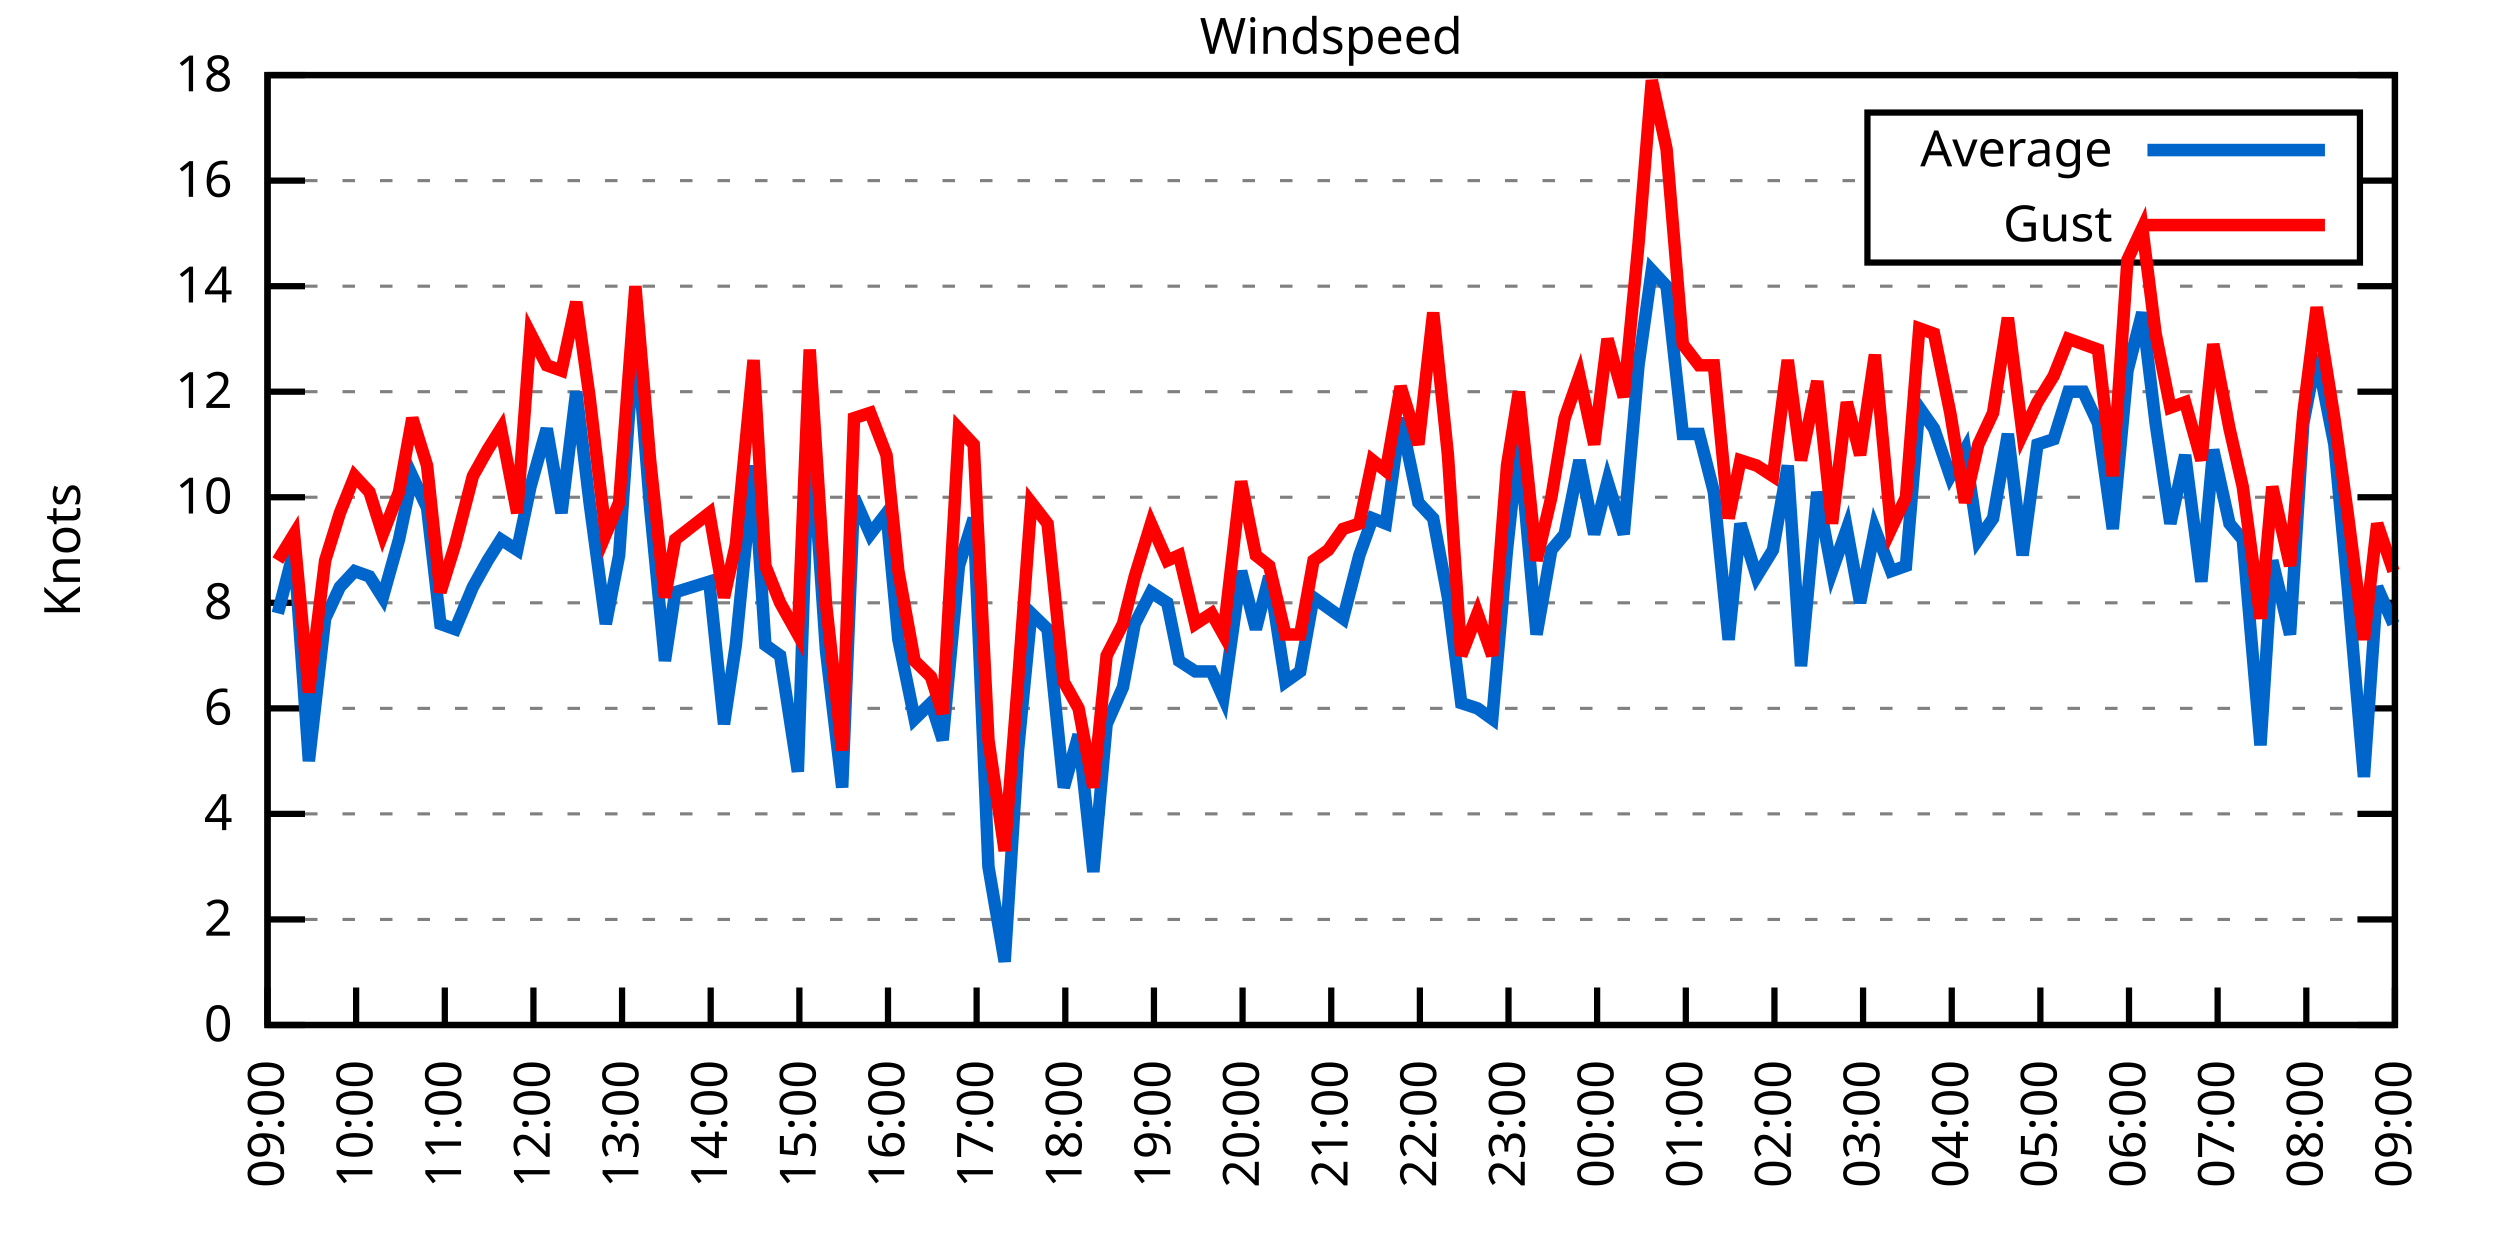
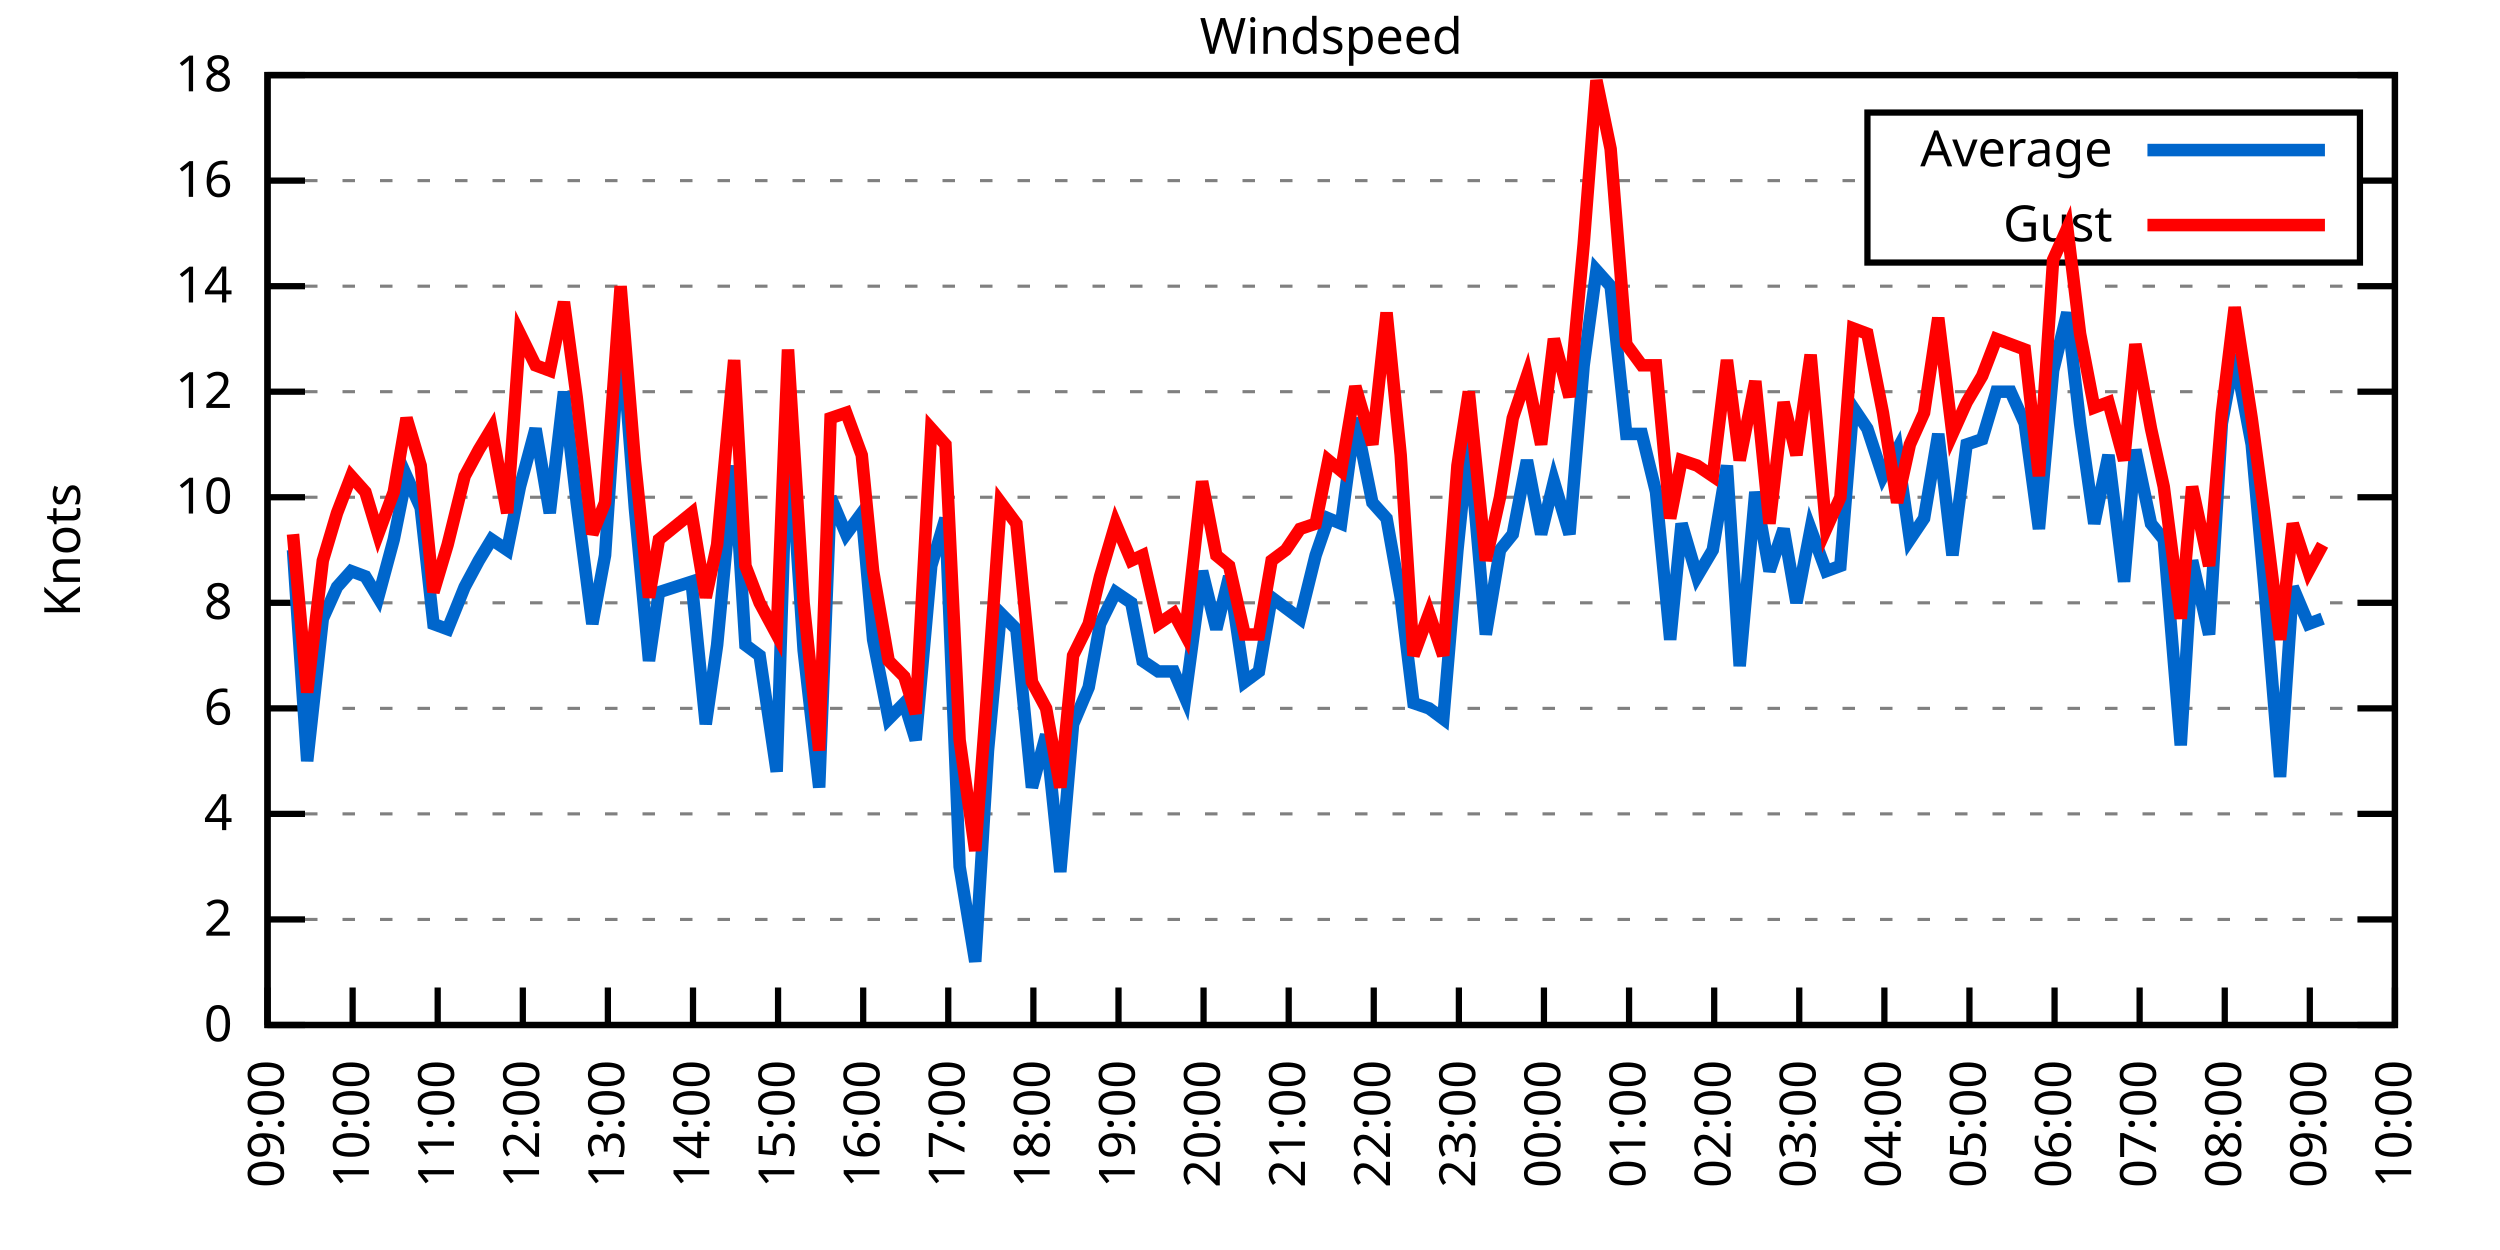
<svg xmlns="http://www.w3.org/2000/svg" xmlns:xlink="http://www.w3.org/1999/xlink" width="400" height="200" viewBox="0 0 400 200">
  <g id="gnuplot_canvas">
    <rect x="0" y="0" width="400" height="200" fill="none" />
    <defs>
      <circle id="gpDot" r="0.5" stroke-width="0.5" stroke="currentColor" />
      <path id="gpPt0" stroke-width="0.333" stroke="currentColor" d="M-1,0 h2 M0,-1 v2" />
      <path id="gpPt1" stroke-width="0.333" stroke="currentColor" d="M-1,-1 L1,1 M1,-1 L-1,1" />
      <path id="gpPt2" stroke-width="0.333" stroke="currentColor" d="M-1,0 L1,0 M0,-1 L0,1 M-1,-1 L1,1 M-1,1 L1,-1" />
      <rect id="gpPt3" stroke-width="0.333" stroke="currentColor" x="-1" y="-1" width="2" height="2" />
      <rect id="gpPt4" stroke-width="0.333" stroke="currentColor" fill="currentColor" x="-1" y="-1" width="2" height="2" />
      <circle id="gpPt5" stroke-width="0.333" stroke="currentColor" cx="0" cy="0" r="1" />
      <use xlink:href="#gpPt5" id="gpPt6" fill="currentColor" stroke="none" />
      <path id="gpPt7" stroke-width="0.333" stroke="currentColor" d="M0,-1.33 L-1.33,0.67 L1.33,0.67 z" />
      <use xlink:href="#gpPt7" id="gpPt8" fill="currentColor" stroke="none" />
      <use xlink:href="#gpPt7" id="gpPt9" stroke="currentColor" transform="rotate(180)" />
      <use xlink:href="#gpPt9" id="gpPt10" fill="currentColor" stroke="none" />
      <use xlink:href="#gpPt3" id="gpPt11" stroke="currentColor" transform="rotate(45)" />
      <use xlink:href="#gpPt11" id="gpPt12" fill="currentColor" stroke="none" />
      <path id="gpPt13" stroke-width="0.333" stroke="currentColor" d="M0,1.330 L1.265,0.411 L0.782,-1.067 L-0.782,-1.076 L-1.265,0.411 z" />
      <use xlink:href="#gpPt13" id="gpPt14" fill="currentColor" stroke="none" />
      <filter id="textbox" filterUnits="objectBoundingBox" x="0" y="0" height="1" width="1">
        <feFlood flood-color="white" flood-opacity="1" result="bgnd" />
        <feComposite in="SourceGraphic" in2="bgnd" operator="atop" />
      </filter>
      <filter id="greybox" filterUnits="objectBoundingBox" x="0" y="0" height="1" width="1">
        <feFlood flood-color="lightgrey" flood-opacity="1" result="grey" />
        <feComposite in="SourceGraphic" in2="grey" operator="atop" />
      </filter>
    </defs>
    <g fill="none" color="white" stroke="currentColor" stroke-width="1.00" stroke-linecap="butt" stroke-linejoin="miter">
</g>
    <g fill="none" color="black" stroke="currentColor" stroke-width="1.00" stroke-linecap="butt" stroke-linejoin="miter">
      <g stroke="none" shape-rendering="crispEdges">
        <polygon fill="rgb(255, 255, 255)" points="42.80,164.00 383.18,164.00 383.18,12.02 42.80,12.02 " />
      </g>
    </g>
    <g fill="none" color="black" stroke="currentColor" stroke-width="1.00" stroke-linecap="butt" stroke-linejoin="miter">
</g>
    <g fill="none" color="black" stroke="black" stroke-width="0.50" stroke-linecap="butt" stroke-linejoin="miter">
</g>
    <g fill="none" color="gray" stroke="currentColor" stroke-width="0.50" stroke-linecap="butt" stroke-linejoin="miter">
      <path stroke="gray" stroke-dasharray="2,4" class="gridline" d="M42.80,164.00 L383.19,164.00  " />
    </g>
    <g fill="none" color="gray" stroke="gray" stroke-width="1.00" stroke-linecap="butt" stroke-linejoin="miter">
</g>
    <g fill="none" color="black" stroke="currentColor" stroke-width="1.00" stroke-linecap="butt" stroke-linejoin="miter">
      <path stroke="black" d="M42.80,164.00 L48.80,164.00 M383.19,164.00 L377.19,164.00  " />
      <g transform="translate(37.20,166.60)" stroke="none" fill="black" font-family="Sans" font-size="8.00" text-anchor="end">
        <text>
          <tspan font-family="Sans"> 0</tspan>
        </text>
      </g>
    </g>
    <g fill="none" color="black" stroke="currentColor" stroke-width="1.00" stroke-linecap="butt" stroke-linejoin="miter">
</g>
    <g fill="none" color="black" stroke="black" stroke-width="0.50" stroke-linecap="butt" stroke-linejoin="miter">
</g>
    <g fill="none" color="gray" stroke="currentColor" stroke-width="0.50" stroke-linecap="butt" stroke-linejoin="miter">
      <path stroke="gray" stroke-dasharray="2,4" class="gridline" d="M42.80,147.11 L383.19,147.11  " />
    </g>
    <g fill="none" color="gray" stroke="gray" stroke-width="1.00" stroke-linecap="butt" stroke-linejoin="miter">
</g>
    <g fill="none" color="black" stroke="currentColor" stroke-width="1.00" stroke-linecap="butt" stroke-linejoin="miter">
      <path stroke="black" d="M42.80,147.11 L48.80,147.11 M383.19,147.11 L377.19,147.11  " />
      <g transform="translate(37.20,149.71)" stroke="none" fill="black" font-family="Sans" font-size="8.00" text-anchor="end">
        <text>
          <tspan font-family="Sans"> 2</tspan>
        </text>
      </g>
    </g>
    <g fill="none" color="black" stroke="currentColor" stroke-width="1.00" stroke-linecap="butt" stroke-linejoin="miter">
</g>
    <g fill="none" color="black" stroke="black" stroke-width="0.50" stroke-linecap="butt" stroke-linejoin="miter">
</g>
    <g fill="none" color="gray" stroke="currentColor" stroke-width="0.50" stroke-linecap="butt" stroke-linejoin="miter">
      <path stroke="gray" stroke-dasharray="2,4" class="gridline" d="M42.80,130.22 L383.19,130.22  " />
    </g>
    <g fill="none" color="gray" stroke="gray" stroke-width="1.00" stroke-linecap="butt" stroke-linejoin="miter">
</g>
    <g fill="none" color="black" stroke="currentColor" stroke-width="1.00" stroke-linecap="butt" stroke-linejoin="miter">
      <path stroke="black" d="M42.80,130.22 L48.80,130.22 M383.19,130.22 L377.19,130.22  " />
      <g transform="translate(37.20,132.82)" stroke="none" fill="black" font-family="Sans" font-size="8.00" text-anchor="end">
        <text>
          <tspan font-family="Sans"> 4</tspan>
        </text>
      </g>
    </g>
    <g fill="none" color="black" stroke="currentColor" stroke-width="1.00" stroke-linecap="butt" stroke-linejoin="miter">
</g>
    <g fill="none" color="black" stroke="black" stroke-width="0.50" stroke-linecap="butt" stroke-linejoin="miter">
</g>
    <g fill="none" color="gray" stroke="currentColor" stroke-width="0.50" stroke-linecap="butt" stroke-linejoin="miter">
      <path stroke="gray" stroke-dasharray="2,4" class="gridline" d="M42.80,113.34 L383.19,113.34  " />
    </g>
    <g fill="none" color="gray" stroke="gray" stroke-width="1.00" stroke-linecap="butt" stroke-linejoin="miter">
</g>
    <g fill="none" color="black" stroke="currentColor" stroke-width="1.00" stroke-linecap="butt" stroke-linejoin="miter">
      <path stroke="black" d="M42.80,113.34 L48.80,113.34 M383.19,113.34 L377.19,113.34  " />
      <g transform="translate(37.20,115.94)" stroke="none" fill="black" font-family="Sans" font-size="8.00" text-anchor="end">
        <text>
          <tspan font-family="Sans"> 6</tspan>
        </text>
      </g>
    </g>
    <g fill="none" color="black" stroke="currentColor" stroke-width="1.00" stroke-linecap="butt" stroke-linejoin="miter">
</g>
    <g fill="none" color="black" stroke="black" stroke-width="0.50" stroke-linecap="butt" stroke-linejoin="miter">
</g>
    <g fill="none" color="gray" stroke="currentColor" stroke-width="0.50" stroke-linecap="butt" stroke-linejoin="miter">
      <path stroke="gray" stroke-dasharray="2,4" class="gridline" d="M42.80,96.45 L383.19,96.45  " />
    </g>
    <g fill="none" color="gray" stroke="gray" stroke-width="1.00" stroke-linecap="butt" stroke-linejoin="miter">
</g>
    <g fill="none" color="black" stroke="currentColor" stroke-width="1.00" stroke-linecap="butt" stroke-linejoin="miter">
      <path stroke="black" d="M42.80,96.45 L48.80,96.45 M383.19,96.45 L377.19,96.45  " />
      <g transform="translate(37.20,99.05)" stroke="none" fill="black" font-family="Sans" font-size="8.00" text-anchor="end">
        <text>
          <tspan font-family="Sans"> 8</tspan>
        </text>
      </g>
    </g>
    <g fill="none" color="black" stroke="currentColor" stroke-width="1.00" stroke-linecap="butt" stroke-linejoin="miter">
</g>
    <g fill="none" color="black" stroke="black" stroke-width="0.50" stroke-linecap="butt" stroke-linejoin="miter">
</g>
    <g fill="none" color="gray" stroke="currentColor" stroke-width="0.50" stroke-linecap="butt" stroke-linejoin="miter">
      <path stroke="gray" stroke-dasharray="2,4" class="gridline" d="M42.80,79.56 L383.19,79.56  " />
    </g>
    <g fill="none" color="gray" stroke="gray" stroke-width="1.00" stroke-linecap="butt" stroke-linejoin="miter">
</g>
    <g fill="none" color="black" stroke="currentColor" stroke-width="1.00" stroke-linecap="butt" stroke-linejoin="miter">
      <path stroke="black" d="M42.80,79.56 L48.80,79.56 M383.19,79.56 L377.19,79.56  " />
      <g transform="translate(37.20,82.16)" stroke="none" fill="black" font-family="Sans" font-size="8.00" text-anchor="end">
        <text>
          <tspan font-family="Sans"> 10</tspan>
        </text>
      </g>
    </g>
    <g fill="none" color="black" stroke="currentColor" stroke-width="1.00" stroke-linecap="butt" stroke-linejoin="miter">
</g>
    <g fill="none" color="black" stroke="black" stroke-width="0.50" stroke-linecap="butt" stroke-linejoin="miter">
</g>
    <g fill="none" color="gray" stroke="currentColor" stroke-width="0.50" stroke-linecap="butt" stroke-linejoin="miter">
      <path stroke="gray" stroke-dasharray="2,4" class="gridline" d="M42.80,62.67 L383.19,62.67  " />
    </g>
    <g fill="none" color="gray" stroke="gray" stroke-width="1.00" stroke-linecap="butt" stroke-linejoin="miter">
</g>
    <g fill="none" color="black" stroke="currentColor" stroke-width="1.00" stroke-linecap="butt" stroke-linejoin="miter">
      <path stroke="black" d="M42.80,62.67 L48.80,62.67 M383.19,62.67 L377.19,62.67  " />
      <g transform="translate(37.20,65.27)" stroke="none" fill="black" font-family="Sans" font-size="8.00" text-anchor="end">
        <text>
          <tspan font-family="Sans"> 12</tspan>
        </text>
      </g>
    </g>
    <g fill="none" color="black" stroke="currentColor" stroke-width="1.00" stroke-linecap="butt" stroke-linejoin="miter">
</g>
    <g fill="none" color="black" stroke="black" stroke-width="0.50" stroke-linecap="butt" stroke-linejoin="miter">
</g>
    <g fill="none" color="gray" stroke="currentColor" stroke-width="0.50" stroke-linecap="butt" stroke-linejoin="miter">
      <path stroke="gray" stroke-dasharray="2,4" class="gridline" d="M42.80,45.79 L383.19,45.79  " />
    </g>
    <g fill="none" color="gray" stroke="gray" stroke-width="1.00" stroke-linecap="butt" stroke-linejoin="miter">
</g>
    <g fill="none" color="black" stroke="currentColor" stroke-width="1.00" stroke-linecap="butt" stroke-linejoin="miter">
      <path stroke="black" d="M42.80,45.79 L48.80,45.79 M383.19,45.79 L377.19,45.79  " />
      <g transform="translate(37.20,48.39)" stroke="none" fill="black" font-family="Sans" font-size="8.00" text-anchor="end">
        <text>
          <tspan font-family="Sans"> 14</tspan>
        </text>
      </g>
    </g>
    <g fill="none" color="black" stroke="currentColor" stroke-width="1.00" stroke-linecap="butt" stroke-linejoin="miter">
</g>
    <g fill="none" color="black" stroke="black" stroke-width="0.50" stroke-linecap="butt" stroke-linejoin="miter">
</g>
    <g fill="none" color="gray" stroke="currentColor" stroke-width="0.50" stroke-linecap="butt" stroke-linejoin="miter">
      <path stroke="gray" stroke-dasharray="2,4" class="gridline" d="M42.80,28.90 L298.79,28.90 M377.59,28.90 L383.19,28.90  " />
    </g>
    <g fill="none" color="gray" stroke="gray" stroke-width="1.00" stroke-linecap="butt" stroke-linejoin="miter">
</g>
    <g fill="none" color="black" stroke="currentColor" stroke-width="1.00" stroke-linecap="butt" stroke-linejoin="miter">
      <path stroke="black" d="M42.80,28.90 L48.80,28.90 M383.19,28.90 L377.19,28.90  " />
      <g transform="translate(37.20,31.50)" stroke="none" fill="black" font-family="Sans" font-size="8.00" text-anchor="end">
        <text>
          <tspan font-family="Sans"> 16</tspan>
        </text>
      </g>
    </g>
    <g fill="none" color="black" stroke="currentColor" stroke-width="1.00" stroke-linecap="butt" stroke-linejoin="miter">
</g>
    <g fill="none" color="black" stroke="black" stroke-width="0.50" stroke-linecap="butt" stroke-linejoin="miter">
</g>
    <g fill="none" color="gray" stroke="currentColor" stroke-width="0.50" stroke-linecap="butt" stroke-linejoin="miter">
      <path stroke="gray" stroke-dasharray="2,4" class="gridline" d="M42.80,12.01 L383.19,12.01  " />
    </g>
    <g fill="none" color="gray" stroke="gray" stroke-width="1.00" stroke-linecap="butt" stroke-linejoin="miter">
</g>
    <g fill="none" color="black" stroke="currentColor" stroke-width="1.00" stroke-linecap="butt" stroke-linejoin="miter">
      <path stroke="black" d="M42.80,12.01 L48.80,12.01 M383.19,12.01 L377.19,12.01  " />
      <g transform="translate(37.20,14.61)" stroke="none" fill="black" font-family="Sans" font-size="8.00" text-anchor="end">
        <text>
          <tspan font-family="Sans"> 18</tspan>
        </text>
      </g>
    </g>
    <g fill="none" color="black" stroke="currentColor" stroke-width="1.00" stroke-linecap="butt" stroke-linejoin="miter">
      <path stroke="black" d="M42.80,164.00 L42.80,158.00  " />
      <g transform="translate(45.40,169.60) rotate(270.00)" stroke="none" fill="black" font-family="Sans" font-size="8.00" text-anchor="end">
        <text>
          <tspan font-family="Sans">09:00</tspan>
        </text>
      </g>
    </g>
    <g fill="none" color="black" stroke="currentColor" stroke-width="1.00" stroke-linecap="butt" stroke-linejoin="miter">
-       <path stroke="black" d="M56.98,164.00 L56.98,158.00  " />
-       <g transform="translate(59.58,169.60) rotate(270.00)" stroke="none" fill="black" font-family="Sans" font-size="8.00" text-anchor="end">
+       <path stroke="black" d="M56.42,164.00 L56.42,158.00  " />
+       <g transform="translate(59.02,169.60) rotate(270.00)" stroke="none" fill="black" font-family="Sans" font-size="8.00" text-anchor="end">
        <text>
          <tspan font-family="Sans">10:00</tspan>
        </text>
      </g>
    </g>
    <g fill="none" color="black" stroke="currentColor" stroke-width="1.00" stroke-linecap="butt" stroke-linejoin="miter">
-       <path stroke="black" d="M71.17,164.00 L71.17,158.00  " />
-       <g transform="translate(73.77,169.60) rotate(270.00)" stroke="none" fill="black" font-family="Sans" font-size="8.00" text-anchor="end">
+       <path stroke="black" d="M70.03,164.00 L70.03,158.00  " />
+       <g transform="translate(72.63,169.60) rotate(270.00)" stroke="none" fill="black" font-family="Sans" font-size="8.00" text-anchor="end">
        <text>
          <tspan font-family="Sans">11:00</tspan>
        </text>
      </g>
    </g>
    <g fill="none" color="black" stroke="currentColor" stroke-width="1.00" stroke-linecap="butt" stroke-linejoin="miter">
-       <path stroke="black" d="M85.35,164.00 L85.35,158.00  " />
-       <g transform="translate(87.95,169.60) rotate(270.00)" stroke="none" fill="black" font-family="Sans" font-size="8.00" text-anchor="end">
+       <path stroke="black" d="M83.65,164.00 L83.65,158.00  " />
+       <g transform="translate(86.25,169.60) rotate(270.00)" stroke="none" fill="black" font-family="Sans" font-size="8.00" text-anchor="end">
        <text>
          <tspan font-family="Sans">12:00</tspan>
        </text>
      </g>
    </g>
    <g fill="none" color="black" stroke="currentColor" stroke-width="1.00" stroke-linecap="butt" stroke-linejoin="miter">
-       <path stroke="black" d="M99.53,164.00 L99.53,158.00  " />
-       <g transform="translate(102.13,169.60) rotate(270.00)" stroke="none" fill="black" font-family="Sans" font-size="8.00" text-anchor="end">
+       <path stroke="black" d="M97.26,164.00 L97.26,158.00  " />
+       <g transform="translate(99.86,169.60) rotate(270.00)" stroke="none" fill="black" font-family="Sans" font-size="8.00" text-anchor="end">
        <text>
          <tspan font-family="Sans">13:00</tspan>
        </text>
      </g>
    </g>
    <g fill="none" color="black" stroke="currentColor" stroke-width="1.00" stroke-linecap="butt" stroke-linejoin="miter">
-       <path stroke="black" d="M113.71,164.00 L113.71,158.00  " />
-       <g transform="translate(116.31,169.60) rotate(270.00)" stroke="none" fill="black" font-family="Sans" font-size="8.00" text-anchor="end">
+       <path stroke="black" d="M110.88,164.00 L110.88,158.00  " />
+       <g transform="translate(113.48,169.60) rotate(270.00)" stroke="none" fill="black" font-family="Sans" font-size="8.00" text-anchor="end">
        <text>
          <tspan font-family="Sans">14:00</tspan>
        </text>
      </g>
    </g>
    <g fill="none" color="black" stroke="currentColor" stroke-width="1.00" stroke-linecap="butt" stroke-linejoin="miter">
-       <path stroke="black" d="M127.90,164.00 L127.90,158.00  " />
-       <g transform="translate(130.50,169.60) rotate(270.00)" stroke="none" fill="black" font-family="Sans" font-size="8.00" text-anchor="end">
+       <path stroke="black" d="M124.49,164.00 L124.49,158.00  " />
+       <g transform="translate(127.09,169.60) rotate(270.00)" stroke="none" fill="black" font-family="Sans" font-size="8.00" text-anchor="end">
        <text>
          <tspan font-family="Sans">15:00</tspan>
        </text>
      </g>
    </g>
    <g fill="none" color="black" stroke="currentColor" stroke-width="1.00" stroke-linecap="butt" stroke-linejoin="miter">
-       <path stroke="black" d="M142.08,164.00 L142.08,158.00  " />
-       <g transform="translate(144.68,169.60) rotate(270.00)" stroke="none" fill="black" font-family="Sans" font-size="8.00" text-anchor="end">
+       <path stroke="black" d="M138.11,164.00 L138.11,158.00  " />
+       <g transform="translate(140.71,169.60) rotate(270.00)" stroke="none" fill="black" font-family="Sans" font-size="8.00" text-anchor="end">
        <text>
          <tspan font-family="Sans">16:00</tspan>
        </text>
      </g>
    </g>
    <g fill="none" color="black" stroke="currentColor" stroke-width="1.00" stroke-linecap="butt" stroke-linejoin="miter">
-       <path stroke="black" d="M156.26,164.00 L156.26,158.00  " />
-       <g transform="translate(158.86,169.60) rotate(270.00)" stroke="none" fill="black" font-family="Sans" font-size="8.00" text-anchor="end">
+       <path stroke="black" d="M151.72,164.00 L151.72,158.00  " />
+       <g transform="translate(154.32,169.60) rotate(270.00)" stroke="none" fill="black" font-family="Sans" font-size="8.00" text-anchor="end">
        <text>
          <tspan font-family="Sans">17:00</tspan>
        </text>
      </g>
    </g>
    <g fill="none" color="black" stroke="currentColor" stroke-width="1.00" stroke-linecap="butt" stroke-linejoin="miter">
-       <path stroke="black" d="M170.45,164.00 L170.45,158.00  " />
-       <g transform="translate(173.05,169.60) rotate(270.00)" stroke="none" fill="black" font-family="Sans" font-size="8.00" text-anchor="end">
+       <path stroke="black" d="M165.34,164.00 L165.34,158.00  " />
+       <g transform="translate(167.94,169.60) rotate(270.00)" stroke="none" fill="black" font-family="Sans" font-size="8.00" text-anchor="end">
        <text>
          <tspan font-family="Sans">18:00</tspan>
        </text>
      </g>
    </g>
    <g fill="none" color="black" stroke="currentColor" stroke-width="1.00" stroke-linecap="butt" stroke-linejoin="miter">
-       <path stroke="black" d="M184.63,164.00 L184.63,158.00  " />
-       <g transform="translate(187.23,169.60) rotate(270.00)" stroke="none" fill="black" font-family="Sans" font-size="8.00" text-anchor="end">
+       <path stroke="black" d="M178.96,164.00 L178.96,158.00  " />
+       <g transform="translate(181.56,169.60) rotate(270.00)" stroke="none" fill="black" font-family="Sans" font-size="8.00" text-anchor="end">
        <text>
          <tspan font-family="Sans">19:00</tspan>
        </text>
      </g>
    </g>
    <g fill="none" color="black" stroke="currentColor" stroke-width="1.00" stroke-linecap="butt" stroke-linejoin="miter">
-       <path stroke="black" d="M198.81,164.00 L198.81,158.00  " />
-       <g transform="translate(201.41,169.60) rotate(270.00)" stroke="none" fill="black" font-family="Sans" font-size="8.00" text-anchor="end">
+       <path stroke="black" d="M192.57,164.00 L192.57,158.00  " />
+       <g transform="translate(195.17,169.60) rotate(270.00)" stroke="none" fill="black" font-family="Sans" font-size="8.00" text-anchor="end">
        <text>
          <tspan font-family="Sans">20:00</tspan>
        </text>
      </g>
    </g>
    <g fill="none" color="black" stroke="currentColor" stroke-width="1.00" stroke-linecap="butt" stroke-linejoin="miter">
-       <path stroke="black" d="M213.00,164.00 L213.00,158.00  " />
-       <g transform="translate(215.60,169.60) rotate(270.00)" stroke="none" fill="black" font-family="Sans" font-size="8.00" text-anchor="end">
+       <path stroke="black" d="M206.19,164.00 L206.19,158.00  " />
+       <g transform="translate(208.79,169.60) rotate(270.00)" stroke="none" fill="black" font-family="Sans" font-size="8.00" text-anchor="end">
        <text>
          <tspan font-family="Sans">21:00</tspan>
        </text>
      </g>
    </g>
    <g fill="none" color="black" stroke="currentColor" stroke-width="1.00" stroke-linecap="butt" stroke-linejoin="miter">
-       <path stroke="black" d="M227.18,164.00 L227.18,158.00  " />
-       <g transform="translate(229.78,169.60) rotate(270.00)" stroke="none" fill="black" font-family="Sans" font-size="8.00" text-anchor="end">
+       <path stroke="black" d="M219.80,164.00 L219.80,158.00  " />
+       <g transform="translate(222.40,169.60) rotate(270.00)" stroke="none" fill="black" font-family="Sans" font-size="8.00" text-anchor="end">
        <text>
          <tspan font-family="Sans">22:00</tspan>
        </text>
      </g>
    </g>
    <g fill="none" color="black" stroke="currentColor" stroke-width="1.00" stroke-linecap="butt" stroke-linejoin="miter">
-       <path stroke="black" d="M241.36,164.00 L241.36,158.00  " />
-       <g transform="translate(243.96,169.60) rotate(270.00)" stroke="none" fill="black" font-family="Sans" font-size="8.00" text-anchor="end">
+       <path stroke="black" d="M233.42,164.00 L233.42,158.00  " />
+       <g transform="translate(236.02,169.60) rotate(270.00)" stroke="none" fill="black" font-family="Sans" font-size="8.00" text-anchor="end">
        <text>
          <tspan font-family="Sans">23:00</tspan>
        </text>
      </g>
    </g>
    <g fill="none" color="black" stroke="currentColor" stroke-width="1.00" stroke-linecap="butt" stroke-linejoin="miter">
-       <path stroke="black" d="M255.54,164.00 L255.54,158.00  " />
-       <g transform="translate(258.14,169.60) rotate(270.00)" stroke="none" fill="black" font-family="Sans" font-size="8.00" text-anchor="end">
+       <path stroke="black" d="M247.03,164.00 L247.03,158.00  " />
+       <g transform="translate(249.63,169.60) rotate(270.00)" stroke="none" fill="black" font-family="Sans" font-size="8.00" text-anchor="end">
        <text>
          <tspan font-family="Sans">00:00</tspan>
        </text>
      </g>
    </g>
    <g fill="none" color="black" stroke="currentColor" stroke-width="1.00" stroke-linecap="butt" stroke-linejoin="miter">
-       <path stroke="black" d="M269.73,164.00 L269.73,158.00  " />
-       <g transform="translate(272.33,169.60) rotate(270.00)" stroke="none" fill="black" font-family="Sans" font-size="8.00" text-anchor="end">
+       <path stroke="black" d="M260.65,164.00 L260.65,158.00  " />
+       <g transform="translate(263.25,169.60) rotate(270.00)" stroke="none" fill="black" font-family="Sans" font-size="8.00" text-anchor="end">
        <text>
          <tspan font-family="Sans">01:00</tspan>
        </text>
      </g>
    </g>
    <g fill="none" color="black" stroke="currentColor" stroke-width="1.00" stroke-linecap="butt" stroke-linejoin="miter">
-       <path stroke="black" d="M283.91,164.00 L283.91,158.00  " />
-       <g transform="translate(286.51,169.60) rotate(270.00)" stroke="none" fill="black" font-family="Sans" font-size="8.00" text-anchor="end">
+       <path stroke="black" d="M274.27,164.00 L274.27,158.00  " />
+       <g transform="translate(276.87,169.60) rotate(270.00)" stroke="none" fill="black" font-family="Sans" font-size="8.00" text-anchor="end">
        <text>
          <tspan font-family="Sans">02:00</tspan>
        </text>
      </g>
    </g>
    <g fill="none" color="black" stroke="currentColor" stroke-width="1.00" stroke-linecap="butt" stroke-linejoin="miter">
-       <path stroke="black" d="M298.09,164.00 L298.09,158.00  " />
-       <g transform="translate(300.69,169.60) rotate(270.00)" stroke="none" fill="black" font-family="Sans" font-size="8.00" text-anchor="end">
+       <path stroke="black" d="M287.88,164.00 L287.88,158.00  " />
+       <g transform="translate(290.48,169.60) rotate(270.00)" stroke="none" fill="black" font-family="Sans" font-size="8.00" text-anchor="end">
        <text>
          <tspan font-family="Sans">03:00</tspan>
        </text>
      </g>
    </g>
    <g fill="none" color="black" stroke="currentColor" stroke-width="1.00" stroke-linecap="butt" stroke-linejoin="miter">
-       <path stroke="black" d="M312.28,164.00 L312.28,158.00  " />
-       <g transform="translate(314.88,169.60) rotate(270.00)" stroke="none" fill="black" font-family="Sans" font-size="8.00" text-anchor="end">
+       <path stroke="black" d="M301.50,164.00 L301.50,158.00  " />
+       <g transform="translate(304.10,169.60) rotate(270.00)" stroke="none" fill="black" font-family="Sans" font-size="8.00" text-anchor="end">
        <text>
          <tspan font-family="Sans">04:00</tspan>
        </text>
      </g>
    </g>
    <g fill="none" color="black" stroke="currentColor" stroke-width="1.00" stroke-linecap="butt" stroke-linejoin="miter">
-       <path stroke="black" d="M326.46,164.00 L326.46,158.00  " />
-       <g transform="translate(329.06,169.60) rotate(270.00)" stroke="none" fill="black" font-family="Sans" font-size="8.00" text-anchor="end">
+       <path stroke="black" d="M315.11,164.00 L315.11,158.00  " />
+       <g transform="translate(317.71,169.60) rotate(270.00)" stroke="none" fill="black" font-family="Sans" font-size="8.00" text-anchor="end">
        <text>
          <tspan font-family="Sans">05:00</tspan>
        </text>
      </g>
    </g>
    <g fill="none" color="black" stroke="currentColor" stroke-width="1.00" stroke-linecap="butt" stroke-linejoin="miter">
-       <path stroke="black" d="M340.64,164.00 L340.64,158.00  " />
-       <g transform="translate(343.24,169.60) rotate(270.00)" stroke="none" fill="black" font-family="Sans" font-size="8.00" text-anchor="end">
+       <path stroke="black" d="M328.73,164.00 L328.73,158.00  " />
+       <g transform="translate(331.33,169.60) rotate(270.00)" stroke="none" fill="black" font-family="Sans" font-size="8.00" text-anchor="end">
        <text>
          <tspan font-family="Sans">06:00</tspan>
        </text>
      </g>
    </g>
    <g fill="none" color="black" stroke="currentColor" stroke-width="1.00" stroke-linecap="butt" stroke-linejoin="miter">
-       <path stroke="black" d="M354.82,164.00 L354.82,158.00  " />
-       <g transform="translate(357.42,169.60) rotate(270.00)" stroke="none" fill="black" font-family="Sans" font-size="8.00" text-anchor="end">
+       <path stroke="black" d="M342.34,164.00 L342.34,158.00  " />
+       <g transform="translate(344.94,169.60) rotate(270.00)" stroke="none" fill="black" font-family="Sans" font-size="8.00" text-anchor="end">
        <text>
          <tspan font-family="Sans">07:00</tspan>
        </text>
      </g>
    </g>
    <g fill="none" color="black" stroke="currentColor" stroke-width="1.00" stroke-linecap="butt" stroke-linejoin="miter">
-       <path stroke="black" d="M369.01,164.00 L369.01,158.00  " />
-       <g transform="translate(371.61,169.60) rotate(270.00)" stroke="none" fill="black" font-family="Sans" font-size="8.00" text-anchor="end">
+       <path stroke="black" d="M355.96,164.00 L355.96,158.00  " />
+       <g transform="translate(358.56,169.60) rotate(270.00)" stroke="none" fill="black" font-family="Sans" font-size="8.00" text-anchor="end">
        <text>
          <tspan font-family="Sans">08:00</tspan>
+         </text>
+       </g>
+     </g>
+     <g fill="none" color="black" stroke="currentColor" stroke-width="1.00" stroke-linecap="butt" stroke-linejoin="miter">
+       <path stroke="black" d="M369.57,164.00 L369.57,158.00  " />
+       <g transform="translate(372.17,169.60) rotate(270.00)" stroke="none" fill="black" font-family="Sans" font-size="8.00" text-anchor="end">
+         <text>
+           <tspan font-family="Sans">09:00</tspan>
        </text>
      </g>
    </g>
    <g fill="none" color="black" stroke="currentColor" stroke-width="1.00" stroke-linecap="butt" stroke-linejoin="miter">
      <path stroke="black" d="M383.19,164.00 L383.19,158.00  " />
      <g transform="translate(385.79,169.60) rotate(270.00)" stroke="none" fill="black" font-family="Sans" font-size="8.00" text-anchor="end">
        <text>
-           <tspan font-family="Sans">09:00</tspan>
+           <tspan font-family="Sans">10:00</tspan>
        </text>
      </g>
    </g>
    <g fill="none" color="black" stroke="currentColor" stroke-width="1.00" stroke-linecap="butt" stroke-linejoin="miter">
</g>
    <g fill="none" color="black" stroke="currentColor" stroke-width="1.00" stroke-linecap="butt" stroke-linejoin="miter">
      <path stroke="black" d="M42.80,12.01 L42.80,164.00 L383.19,164.00 L383.19,12.01 L42.80,12.01 Z  " />
    </g>
    <g fill="none" color="black" stroke="currentColor" stroke-width="1.00" stroke-linecap="butt" stroke-linejoin="miter">
</g>
    <g fill="none" color="black" stroke="currentColor" stroke-width="1.00" stroke-linecap="butt" stroke-linejoin="miter">
      <path stroke="black" d="M298.79,42.01 L298.79,18.01 L377.59,18.01 L377.59,42.01 L298.79,42.01 Z  " />
    </g>
    <g id="Windspeed_plot_1">
      <g fill="none" color="white" stroke="black" stroke-width="2.00" stroke-linecap="butt" stroke-linejoin="miter">
</g>
      <g fill="none" color="black" stroke="currentColor" stroke-width="2.00" stroke-linecap="butt" stroke-linejoin="miter">
        <g transform="translate(337.99,26.61)" stroke="none" fill="black" font-family="Sans" font-size="8.00" text-anchor="end">
          <text>
            <tspan font-family="Sans">Average</tspan>
          </text>
        </g>
      </g>
      <g fill="none" color="black" stroke="currentColor" stroke-width="2.00" stroke-linecap="butt" stroke-linejoin="miter">
-         <path stroke="rgb(  0, 102, 204)" d="M343.59,24.01 L371.99,24.01 M44.45,98.14 L47.05,88.00 L49.42,121.78 L52.02,98.98 L54.38,93.92 L56.75,91.38   L59.11,92.23 L61.24,95.60 L63.84,86.32 L65.97,76.18 L68.33,81.25 L70.46,99.83 L72.82,100.67 L75.66,93.92   L78.02,89.69 L80.15,86.32 L82.75,88.00 L84.88,77.87 L87.48,68.58 L89.84,82.09 L92.20,62.67 L94.33,80.41   L96.93,99.83 L99.06,88.85 L101.66,51.70 L104.02,81.25 L106.39,105.74 L108.04,94.76 L113.48,93.07 L115.84,115.87   L117.73,103.20 L120.57,74.49 L122.46,103.20 L124.82,104.89 L127.66,123.47 L129.55,66.05 L132.15,104.05 L134.75,126.00   L136.64,79.56 L139.24,85.47 L141.84,82.09 L143.74,102.36 L146.34,115.03 L148.94,112.49 L150.83,118.40 L153.43,90.54   L155.79,82.94 L158.15,138.67 L160.75,153.87 L162.88,120.09 L165.01,98.14 L167.61,100.67 L170.21,126.00 L172.57,117.56   L174.94,139.51 L177.06,115.87 L179.67,109.96 L181.56,99.83 L184.16,94.76 L186.76,96.45 L188.65,105.74 L191.25,107.43   L193.85,107.43 L195.74,111.65 L198.58,91.38 L200.94,100.67 L203.07,92.23 L205.67,109.11 L208.03,107.43 L210.16,95.60   L212.52,97.29 L214.89,98.98 L217.49,88.85 L219.61,82.94 L221.74,83.78 L224.10,66.90 L226.94,80.41 L229.31,82.94   L231.67,95.60 L233.80,112.49 L236.40,113.34 L238.76,115.03 L241.12,88.00 L243.02,70.27 L245.85,101.52 L248.22,88.00   L250.34,85.47 L252.71,73.65 L255.07,85.47 L257.20,77.03 L259.80,85.47 L262.16,58.45 L264.29,43.25 L266.65,45.79   L269.25,69.43 L271.85,69.43 L274.22,78.72 L276.58,102.36 L278.47,83.78 L281.07,92.23 L283.67,88.00 L286.04,74.49   L288.16,106.58 L290.76,78.72 L293.13,91.38 L295.49,84.63 L297.62,96.45 L299.98,84.63 L302.58,91.38 L304.95,90.54   L307.08,65.21 L309.44,68.58 L312.04,76.18 L314.40,71.96 L316.53,86.32 L318.89,82.94 L321.26,69.43 L323.62,88.85   L325.99,71.12 L328.59,70.27 L330.95,62.67 L333.31,62.67 L335.68,67.74 L338.04,84.63 L340.40,59.30 L342.77,50.01   L344.90,67.74 L347.26,83.78 L349.62,72.81 L352.22,93.07 L354.12,71.96 L356.72,83.78 L358.84,86.32 L361.68,119.25   L363.57,89.69 L366.41,101.52 L368.53,67.74 L370.66,56.76 L373.50,71.12 L375.63,93.92 L378.23,124.31 L380.35,93.92   L382.95,99.83  " />
+         <path stroke="rgb(  0, 102, 204)" d="M343.59,24.01 L371.99,24.01 M46.88,88.00 L49.15,121.78 L51.65,98.98 L53.92,93.92 L56.19,91.38 L58.46,92.23   L60.50,95.60 L63.00,86.32 L65.04,76.18 L67.31,81.25 L69.35,99.83 L71.62,100.67 L74.34,93.92 L76.61,89.69   L78.65,86.32 L81.15,88.00 L83.19,77.87 L85.69,68.58 L87.96,82.09 L90.23,62.67 L92.27,80.41 L94.77,99.83   L96.81,88.85 L99.30,51.70 L101.57,81.25 L103.84,105.74 L105.43,94.76 L110.65,93.07 L112.92,115.87 L114.74,103.20   L117.46,74.49 L119.27,103.20 L121.54,104.89 L124.27,123.47 L126.08,66.05 L128.58,104.05 L131.07,126.00 L132.89,79.56   L135.39,85.47 L137.88,82.09 L139.70,102.36 L142.19,115.03 L144.69,112.49 L146.51,118.40 L149.00,90.54 L151.27,82.94   L153.54,138.67 L156.04,153.87 L158.08,120.09 L160.12,98.14 L162.62,100.67 L165.11,126.00 L167.38,117.56 L169.65,139.51   L171.69,115.87 L174.19,109.96 L176.01,99.83 L178.50,94.76 L181.00,96.45 L182.81,105.74 L185.31,107.43 L187.81,107.43   L189.62,111.65 L192.34,91.38 L194.61,100.67 L196.66,92.23 L199.15,109.11 L201.42,107.43 L203.46,95.60 L205.73,97.29   L208.00,98.98 L210.50,88.85 L212.54,82.94 L214.58,83.78 L216.85,66.90 L219.58,80.41 L221.85,82.94 L224.11,95.60   L226.16,112.49 L228.65,113.34 L230.92,115.03 L233.19,88.00 L235.01,70.27 L237.73,101.52 L240.00,88.00 L242.04,85.47   L244.31,73.65 L246.58,85.47 L248.62,77.03 L251.12,85.47 L253.39,58.45 L255.43,43.25 L257.70,45.79 L260.20,69.43   L262.69,69.43 L264.96,78.72 L267.23,102.36 L269.05,83.78 L271.54,92.23 L274.04,88.00 L276.31,74.49 L278.35,106.58   L280.85,78.72 L283.12,91.38 L285.38,84.63 L287.43,96.45 L289.70,84.63 L292.19,91.38 L294.46,90.54 L296.50,65.21   L298.77,68.58 L301.27,76.18 L303.54,71.96 L305.58,86.32 L307.85,82.94 L310.12,69.43 L312.39,88.85 L314.66,71.12   L317.15,70.27 L319.42,62.67 L321.69,62.67 L323.96,67.74 L326.23,84.63 L328.50,59.30 L330.77,50.01 L332.81,67.74   L335.08,83.78 L337.35,72.81 L339.85,93.07 L341.66,71.96 L344.16,83.78 L346.20,86.32 L348.92,119.25 L350.74,89.69   L353.46,101.52 L355.50,67.74 L357.55,56.76 L360.27,71.12 L362.31,93.92 L364.81,124.31 L366.85,93.92 L369.35,99.83   L371.62,98.98  " />
      </g>
    </g>
    <g id="Windspeed_plot_2">
      <g fill="none" color="black" stroke="currentColor" stroke-width="2.00" stroke-linecap="butt" stroke-linejoin="miter">
        <g transform="translate(337.99,38.61)" stroke="none" fill="black" font-family="Sans" font-size="8.00" text-anchor="end">
          <text>
            <tspan font-family="Sans">Gust</tspan>
          </text>
        </g>
      </g>
      <g fill="none" color="black" stroke="currentColor" stroke-width="2.00" stroke-linecap="butt" stroke-linejoin="miter">
-         <path stroke="rgb(255,   0,   0)" d="M343.59,36.01 L371.99,36.01 M44.45,89.69 L47.05,85.47 L49.42,110.80 L52.02,89.69 L54.38,82.09 L56.75,76.18   L59.11,78.72 L61.24,85.47 L63.84,78.72 L65.97,66.90 L68.33,74.49 L70.46,94.76 L72.82,87.16 L75.66,76.18   L78.02,71.96 L80.15,68.58 L82.75,82.09 L84.88,53.39 L87.48,58.45 L89.84,59.30 L92.20,48.32 L94.33,63.52   L96.93,85.47 L99.06,80.41 L101.66,45.79 L104.02,73.65 L106.39,95.60 L108.04,86.32 L113.48,82.09 L115.84,95.60   L117.73,87.16 L120.57,57.61 L122.46,90.54 L124.82,96.45 L127.66,101.52 L129.55,55.92 L132.15,96.45 L134.75,120.09   L136.64,66.90 L139.24,66.05 L141.84,72.81 L143.74,91.38 L146.34,105.74 L148.94,108.27 L150.83,114.18 L153.43,68.58   L155.79,71.12 L158.15,118.40 L160.75,136.14 L162.88,109.11 L165.01,80.41 L167.61,83.78 L170.21,109.11 L172.57,113.34   L174.94,126.00 L177.06,104.89 L179.67,99.83 L181.56,92.23 L184.16,83.78 L186.76,89.69 L188.65,88.85 L191.25,99.83   L193.85,98.14 L195.74,101.52 L198.58,77.03 L200.94,88.85 L203.07,90.54 L205.67,101.52 L208.03,101.52 L210.16,89.69   L212.52,88.00 L214.89,84.63 L217.49,83.78 L219.61,73.65 L221.74,75.34 L224.10,61.83 L226.94,71.12 L229.31,50.01   L231.67,72.81 L233.80,104.89 L236.40,98.14 L238.76,104.89 L241.12,74.49 L243.02,62.67 L245.85,89.69 L248.22,79.56   L250.34,66.90 L252.71,60.14 L255.07,71.12 L257.20,54.23 L259.80,63.52 L262.16,39.03 L264.29,12.85 L266.65,23.83   L269.25,55.07 L271.85,58.45 L274.22,58.45 L276.58,82.94 L278.47,73.65 L281.07,74.49 L283.67,76.18 L286.04,57.61   L288.16,73.65 L290.76,60.98 L293.13,83.78 L295.49,64.36 L297.62,72.81 L299.98,56.76 L302.58,84.63 L304.95,79.56   L307.08,52.54 L309.44,53.39 L312.04,66.05 L314.40,80.41 L316.53,71.12 L318.89,66.05 L321.26,50.85 L323.62,69.43   L325.99,64.36 L328.59,60.14 L330.95,54.23 L333.31,55.07 L335.68,55.92 L338.04,76.18 L340.40,41.56 L342.77,36.50   L344.90,53.39 L347.26,65.21 L349.62,64.36 L352.22,73.65 L354.12,55.07 L356.72,68.58 L358.84,77.87 L361.68,98.98   L363.57,77.87 L366.41,90.54 L368.53,66.05 L370.66,49.16 L373.50,66.90 L375.63,82.09 L378.23,102.36 L380.35,83.78   L382.95,91.38  " />
+         <path stroke="rgb(255,   0,   0)" d="M343.59,36.01 L371.99,36.01 M46.88,85.47 L49.15,110.80 L51.65,89.69 L53.92,82.09 L56.19,76.18 L58.46,78.72   L60.50,85.47 L63.00,78.72 L65.04,66.90 L67.31,74.49 L69.35,94.76 L71.62,87.16 L74.34,76.18 L76.61,71.96   L78.65,68.58 L81.15,82.09 L83.19,53.39 L85.69,58.45 L87.96,59.30 L90.23,48.32 L92.27,63.52 L94.77,85.47   L96.81,80.41 L99.30,45.79 L101.57,73.65 L103.84,95.60 L105.43,86.32 L110.65,82.09 L112.92,95.60 L114.74,87.16   L117.46,57.61 L119.27,90.54 L121.54,96.45 L124.27,101.52 L126.08,55.92 L128.58,96.45 L131.07,120.09 L132.89,66.90   L135.39,66.05 L137.88,72.81 L139.70,91.38 L142.19,105.74 L144.69,108.27 L146.51,114.18 L149.00,68.58 L151.27,71.12   L153.54,118.40 L156.04,136.14 L158.08,109.11 L160.12,80.41 L162.62,83.78 L165.11,109.11 L167.38,113.34 L169.65,126.00   L171.69,104.89 L174.19,99.83 L176.01,92.23 L178.50,83.78 L181.00,89.69 L182.81,88.85 L185.31,99.83 L187.81,98.14   L189.62,101.52 L192.34,77.03 L194.61,88.85 L196.66,90.54 L199.15,101.52 L201.42,101.52 L203.46,89.69 L205.73,88.00   L208.00,84.63 L210.50,83.78 L212.54,73.65 L214.58,75.34 L216.85,61.83 L219.58,71.12 L221.85,50.01 L224.11,72.81   L226.16,104.89 L228.65,98.14 L230.92,104.89 L233.19,74.49 L235.01,62.67 L237.73,89.69 L240.00,79.56 L242.04,66.90   L244.31,60.14 L246.58,71.12 L248.62,54.23 L251.12,63.52 L253.39,39.03 L255.43,12.85 L257.70,23.83 L260.20,55.07   L262.69,58.45 L264.96,58.45 L267.23,82.94 L269.05,73.65 L271.54,74.49 L274.04,76.18 L276.31,57.61 L278.35,73.65   L280.85,60.98 L283.12,83.78 L285.38,64.36 L287.43,72.81 L289.70,56.76 L292.19,84.63 L294.46,79.56 L296.50,52.54   L298.77,53.39 L301.27,66.05 L303.54,80.41 L305.58,71.12 L307.85,66.05 L310.12,50.85 L312.39,69.43 L314.66,64.36   L317.15,60.14 L319.42,54.23 L321.69,55.07 L323.96,55.92 L326.23,76.18 L328.50,41.56 L330.77,36.50 L332.81,53.39   L335.08,65.21 L337.35,64.36 L339.85,73.65 L341.66,55.07 L344.16,68.58 L346.20,77.87 L348.92,98.98 L350.74,77.87   L353.46,90.54 L355.50,66.05 L357.55,49.16 L360.27,66.90 L362.31,82.09 L364.81,102.36 L366.85,83.78 L369.35,91.38   L371.62,87.16  " />
      </g>
    </g>
    <g fill="none" color="black" stroke="currentColor" stroke-width="2.00" stroke-linecap="butt" stroke-linejoin="miter">
</g>
    <g fill="none" color="black" stroke="black" stroke-width="1.00" stroke-linecap="butt" stroke-linejoin="miter">
</g>
    <g fill="none" color="black" stroke="currentColor" stroke-width="1.00" stroke-linecap="butt" stroke-linejoin="miter">
      <path stroke="black" d="M42.80,12.01 L42.80,164.00 L383.19,164.00 L383.19,12.01 L42.80,12.01 Z  " />
      <g transform="translate(12.80,88.01) rotate(270.00)" stroke="none" fill="black" font-family="Sans" font-size="8.00" text-anchor="middle">
        <text>
          <tspan font-family="Sans">Knots</tspan>
        </text>
      </g>
    </g>
    <g fill="none" color="black" stroke="currentColor" stroke-width="1.00" stroke-linecap="butt" stroke-linejoin="miter">
</g>
    <g fill="none" color="black" stroke="currentColor" stroke-width="1.00" stroke-linecap="butt" stroke-linejoin="miter">
      <g transform="translate(212.99,8.61)" stroke="none" fill="black" font-family="Sans" font-size="8.00" text-anchor="middle">
        <text>
          <tspan font-family="Sans">Windspeed</tspan>
        </text>
      </g>
    </g>
    <g fill="none" color="black" stroke="currentColor" stroke-width="1.00" stroke-linecap="butt" stroke-linejoin="miter">
</g>
  </g>
</svg>
